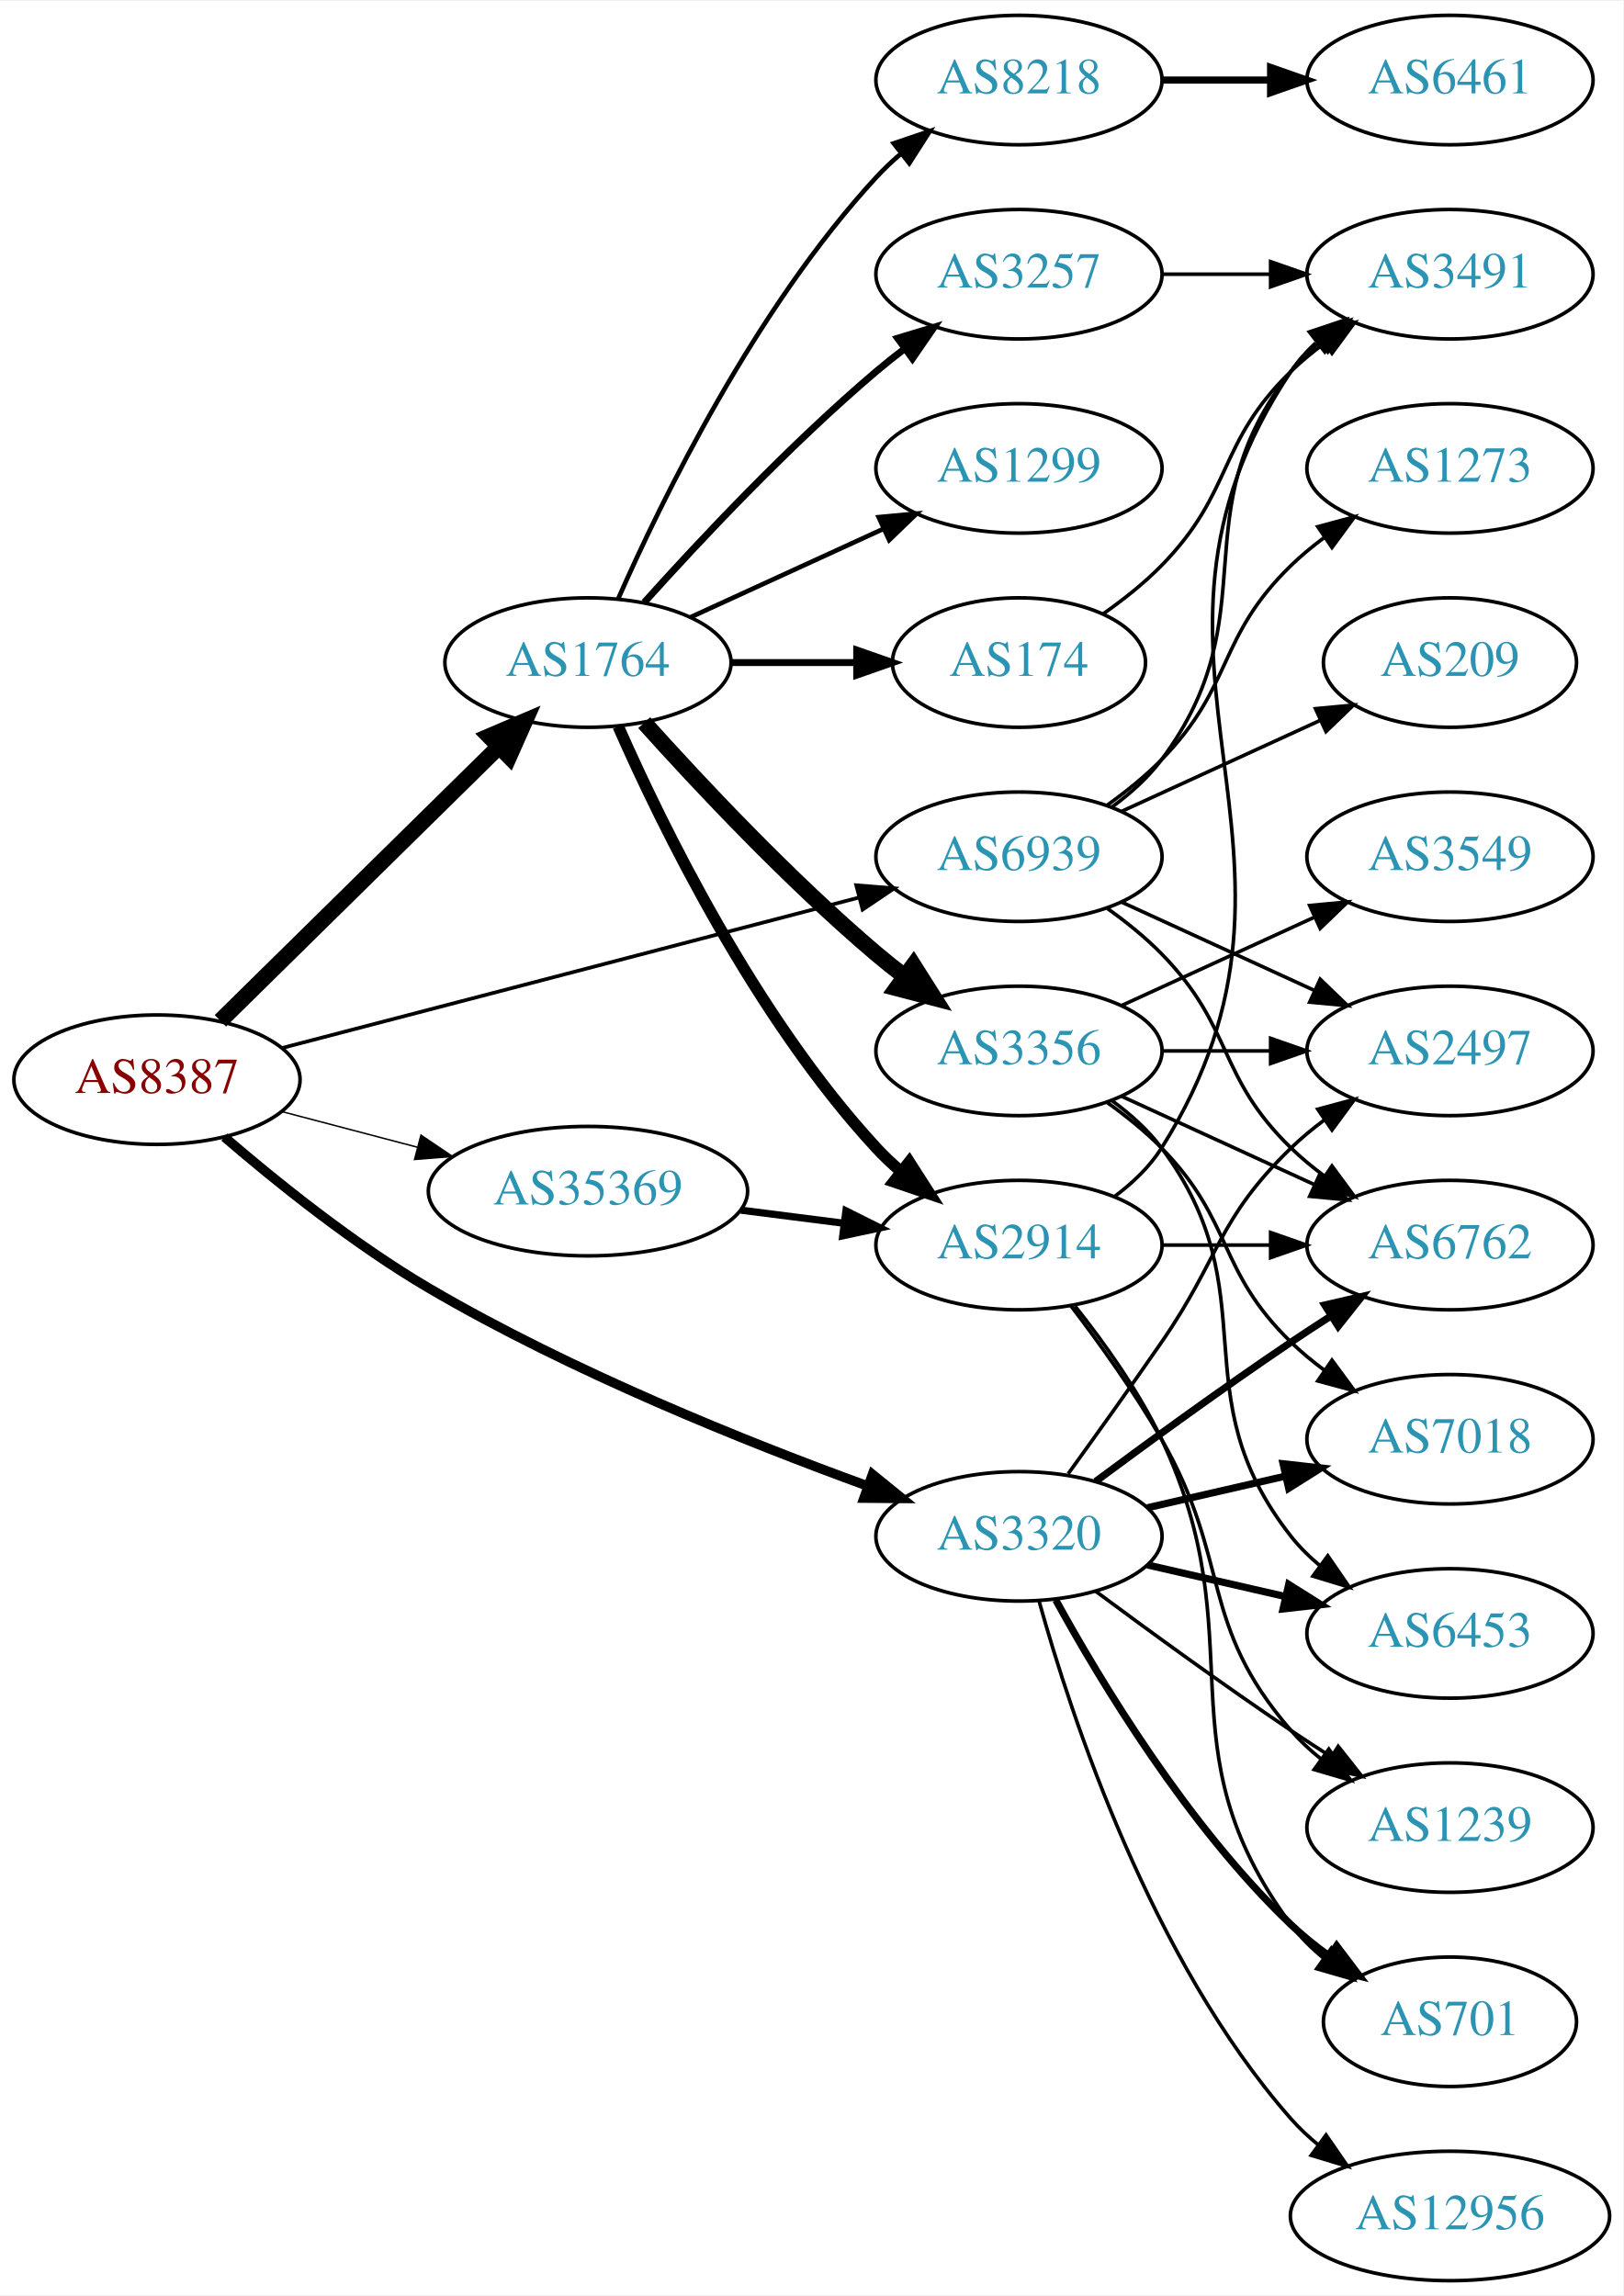
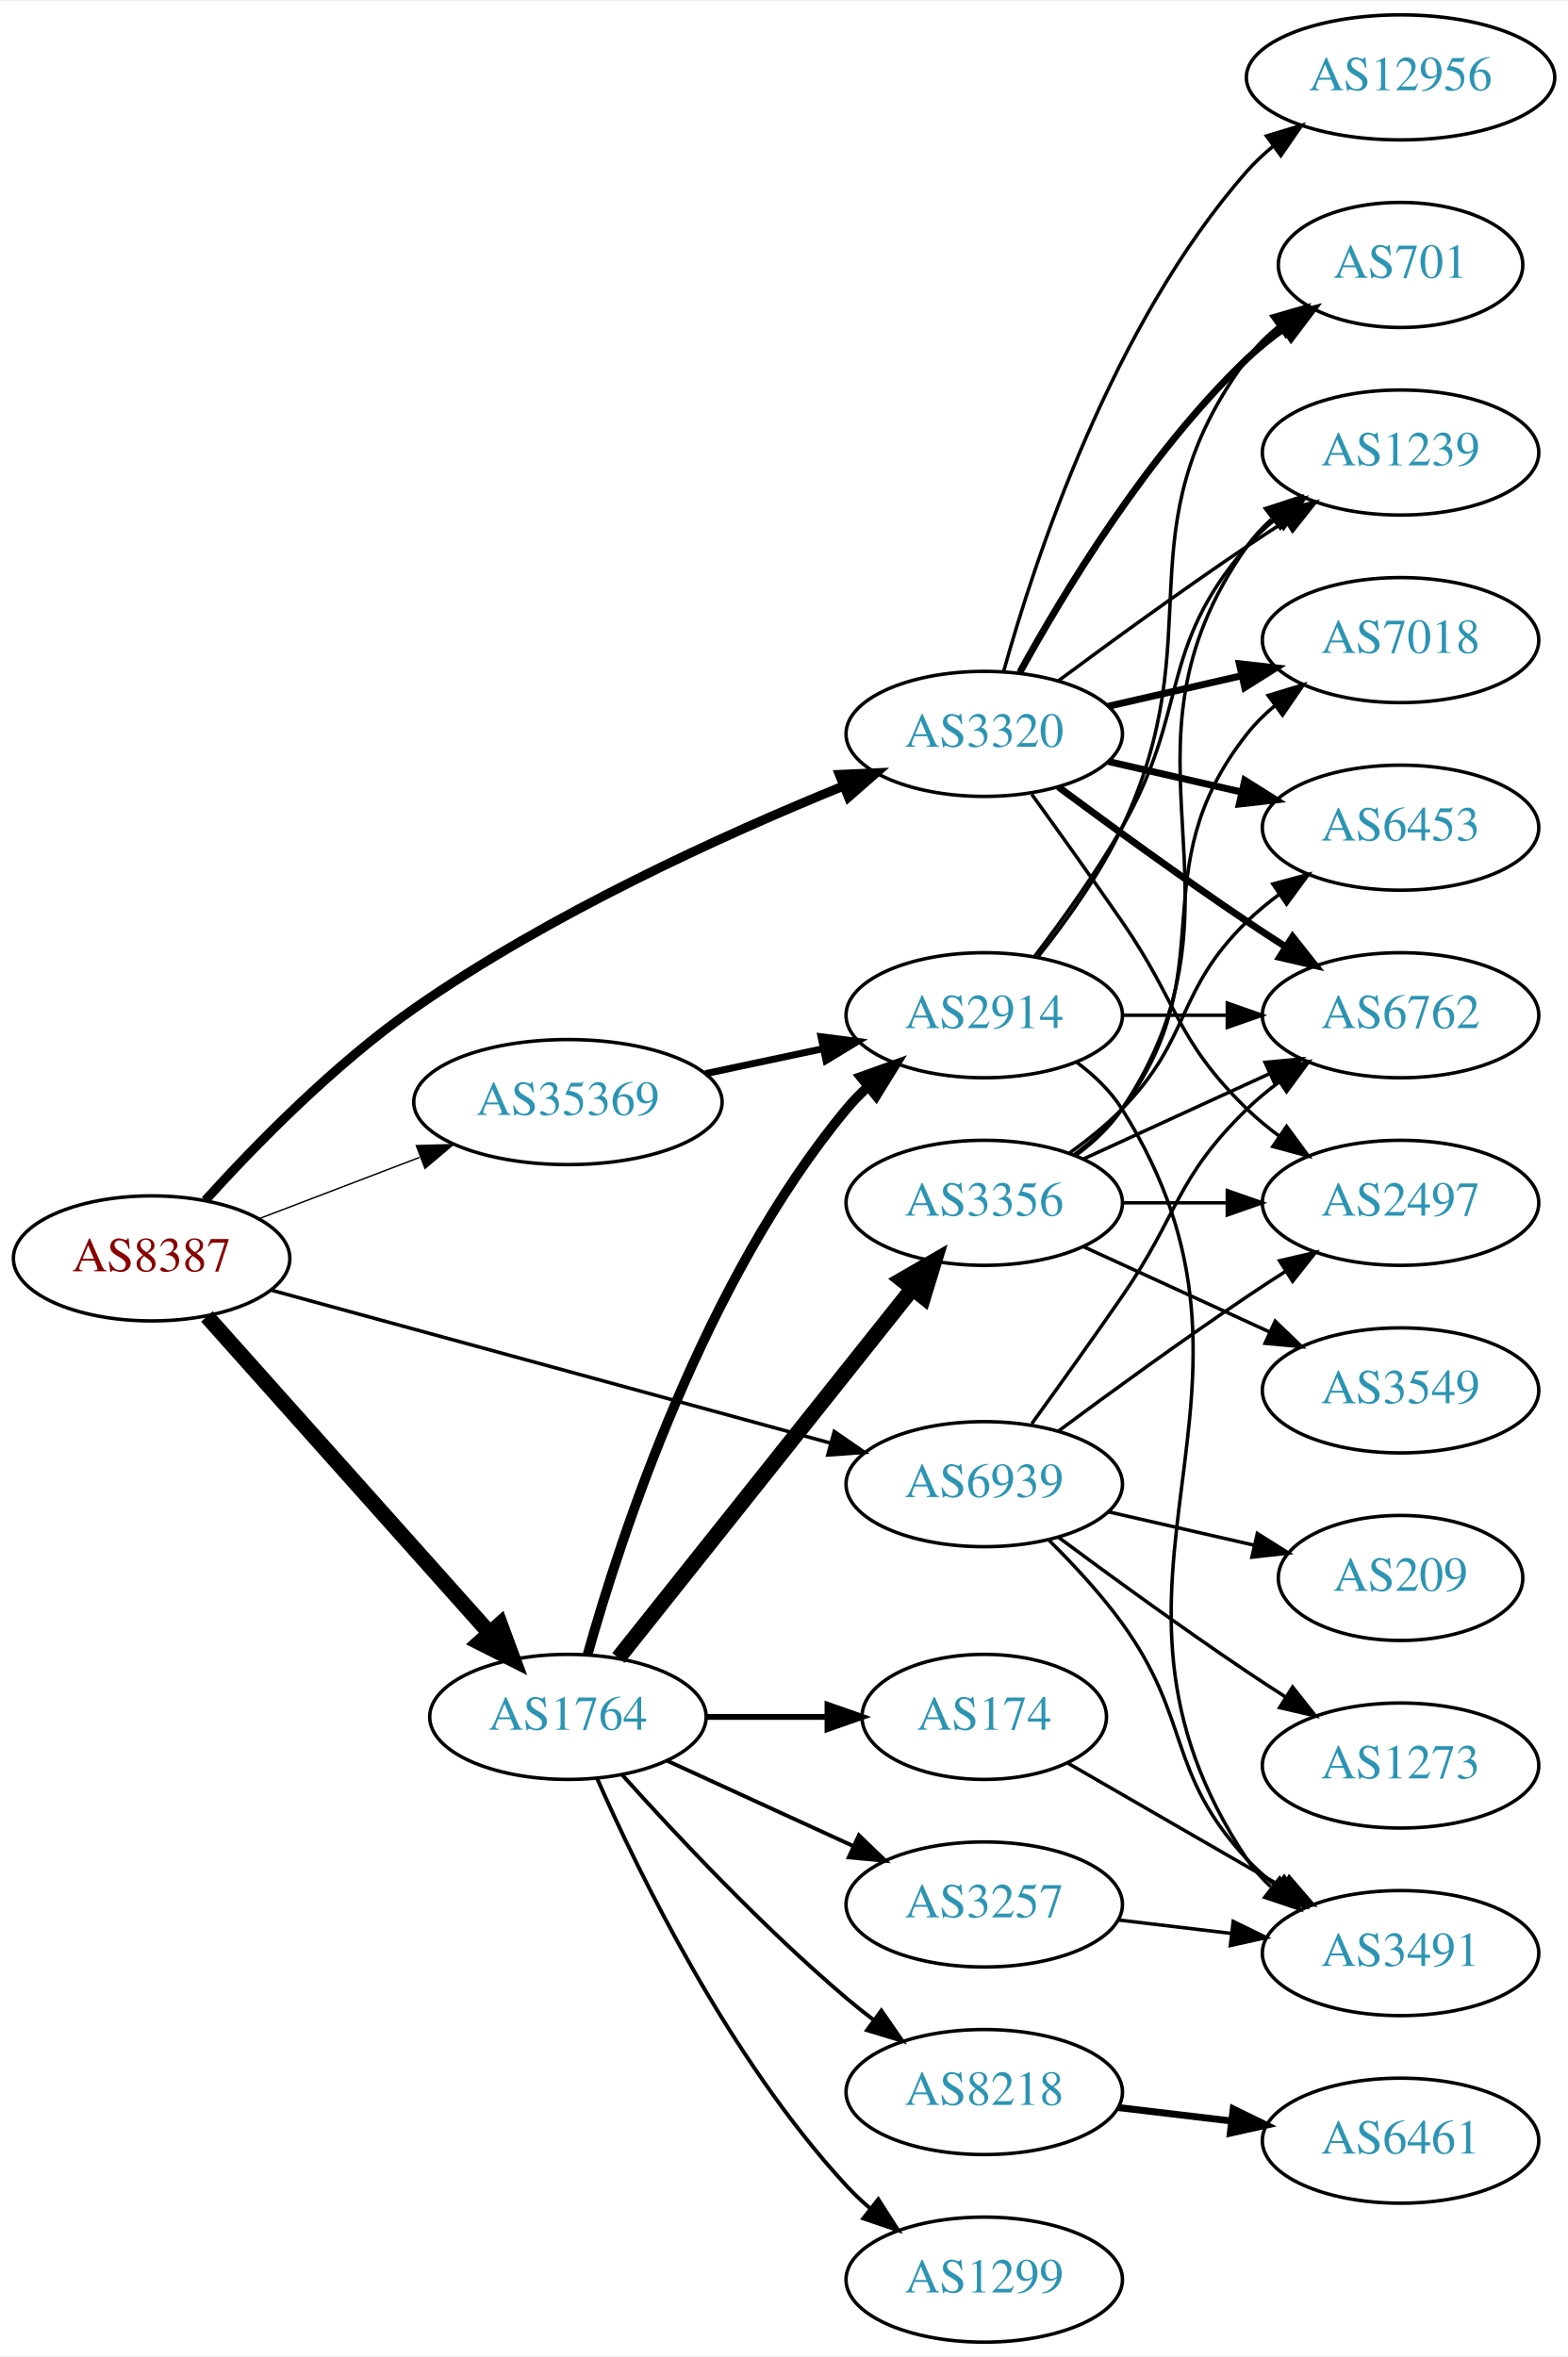
- <svg xmlns="http://www.w3.org/2000/svg" xmlns:xlink="http://www.w3.org/1999/xlink" width="451pt" height="638pt" viewBox="0.00 0.00 451.37 638.00">
-   <g id="graph0" class="graph" transform="scale(1 1) rotate(0) translate(4 634)">
-     <polygon fill="white" stroke="none" points="-4,4 -4,-634 447.37,-634 447.37,4 -4,4" />
+ <svg xmlns="http://www.w3.org/2000/svg" xmlns:xlink="http://www.w3.org/1999/xlink" width="451pt" height="678pt" viewBox="0.00 0.00 451.37 678.00">
+   <g id="graph0" class="graph" transform="scale(1 1) rotate(0) translate(4 674)">
+     <polygon fill="white" stroke="none" points="-4,4 -4,-674 447.37,-674 447.37,4 -4,4" />
    <g id="node1" class="node">
      <g id="a_node1">
        <a xlink:href="/asn/8387" xlink:title="AS8387 ~ Rennweg 97-99 [AT]">
-           <ellipse fill="#ffffff" stroke="black" cx="39.647" cy="-334" rx="39.794" ry="18" />
-           <text text-anchor="middle" x="39.647" y="-330.3" font-family="Times,serif" font-size="14.00" fill="#880000">AS8387</text>
+           <ellipse fill="#ffffff" stroke="black" cx="39.647" cy="-312" rx="39.794" ry="18" />
+           <text text-anchor="middle" x="39.647" y="-308.3" font-family="Times,serif" font-size="14.00" fill="#880000">AS8387</text>
        </a>
      </g>
    </g>
    <g id="node2" class="node">
      <g id="a_node2">
        <a xlink:href="/asn/1764" xlink:title="AS1764 ~ NEXTLAYER-AS [AT]">
-           <ellipse fill="#ffffff" stroke="black" cx="159.489" cy="-450" rx="39.794" ry="18" />
-           <text text-anchor="middle" x="159.489" y="-446.3" font-family="Times,serif" font-size="14.00" fill="#2c94b3">AS1764</text>
+           <ellipse fill="#ffffff" stroke="black" cx="159.489" cy="-180" rx="39.794" ry="18" />
+           <text text-anchor="middle" x="159.489" y="-176.3" font-family="Times,serif" font-size="14.00" fill="#2c94b3">AS1764</text>
        </a>
      </g>
    </g>
    <g id="edge1" class="edge">
-       <path fill="none" stroke="black" stroke-width="4.5" d="M57.281,-350.374C77.459,-370.237 111.622,-403.865 134.609,-426.493" />
-       <polygon fill="black" stroke="black" stroke-width="4.5" points="132.051,-429.5 141.94,-433.709 137.575,-423.888 132.051,-429.5" />
+       <path fill="none" stroke="black" stroke-width="4.5" d="M55.571,-295.282C76.114,-272.272 113.233,-230.693 136.83,-204.261" />
+       <polygon fill="black" stroke="black" stroke-width="4.5" points="139.963,-206.664 143.685,-196.582 134.088,-201.42 139.963,-206.664" />
    </g>
    <g id="node3" class="node">
      <g id="a_node3">
        <a xlink:href="/asn/3320" xlink:title="AS3320 ~ DTAG [DE]">
-           <ellipse fill="#ffffff" stroke="black" cx="279.332" cy="-207" rx="39.794" ry="18" />
-           <text text-anchor="middle" x="279.332" y="-203.3" font-family="Times,serif" font-size="14.00" fill="#2c94b3">AS3320</text>
+           <ellipse fill="#ffffff" stroke="black" cx="279.332" cy="-463" rx="39.794" ry="18" />
+           <text text-anchor="middle" x="279.332" y="-459.3" font-family="Times,serif" font-size="14.00" fill="#2c94b3">AS3320</text>
        </a>
      </g>
    </g>
    <g id="edge2" class="edge">
-       <path fill="none" stroke="black" stroke-width="2.659" d="M58.403,-318.048C72.959,-305.518 94.483,-288.206 115.293,-276 154.746,-252.86 203.422,-233.307 237.268,-220.99" />
-       <polygon fill="black" stroke="black" stroke-width="2.659" points="238.604,-224.229 246.834,-217.557 236.239,-217.64 238.604,-224.229" />
+       <path fill="none" stroke="black" stroke-width="2.659" d="M55.102,-328.717C69.288,-344.408 92.111,-367.822 115.293,-384 154.381,-411.277 204.323,-433.943 238.572,-447.899" />
+       <polygon fill="black" stroke="black" stroke-width="2.659" points="237.646,-451.299 248.23,-451.773 240.252,-444.802 237.646,-451.299" />
    </g>
    <g id="node4" class="node">
      <g id="a_node4">
        <a xlink:href="/asn/35369" xlink:title="AS35369 ~ LINZAG-TELEKOM-AS [AT]">
-           <ellipse fill="#ffffff" stroke="black" cx="159.489" cy="-303" rx="44.393" ry="18" />
-           <text text-anchor="middle" x="159.489" y="-299.3" font-family="Times,serif" font-size="14.00" fill="#2c94b3">AS35369</text>
+           <ellipse fill="#ffffff" stroke="black" cx="159.489" cy="-357" rx="44.393" ry="18" />
+           <text text-anchor="middle" x="159.489" y="-353.3" font-family="Times,serif" font-size="14.00" fill="#2c94b3">AS35369</text>
        </a>
      </g>
    </g>
    <g id="edge3" class="edge">
-       <path fill="none" stroke="black" stroke-width="0.409" d="M74.415,-325.117C86.115,-322.039 99.442,-318.533 111.984,-315.234" />
-       <polygon fill="black" stroke="black" stroke-width="0.409" points="113.047,-318.573 121.827,-312.644 111.266,-311.804 113.047,-318.573" />
+       <path fill="none" stroke="black" stroke-width="0.409" d="M70.688,-323.472C84.672,-328.812 101.541,-335.253 116.739,-341.057" />
+       <polygon fill="black" stroke="black" stroke-width="0.409" points="115.847,-344.463 126.438,-344.761 118.344,-337.923 115.847,-344.463" />
    </g>
    <g id="node5" class="node">
      <g id="a_node5">
        <a xlink:href="/asn/6939" xlink:title="AS6939 ~ Hurricane Electric LLC [US]">
-           <ellipse fill="#ffffff" stroke="black" cx="279.332" cy="-396" rx="39.794" ry="18" />
-           <text text-anchor="middle" x="279.332" y="-392.3" font-family="Times,serif" font-size="14.00" fill="#2c94b3">AS6939</text>
+           <ellipse fill="#ffffff" stroke="black" cx="279.332" cy="-247" rx="39.794" ry="18" />
+           <text text-anchor="middle" x="279.332" y="-243.3" font-family="Times,serif" font-size="14.00" fill="#2c94b3">AS6939</text>
        </a>
      </g>
    </g>
    <g id="edge4" class="edge">
-       <path fill="none" stroke="black" stroke-width="1.023" d="M74.448,-342.817C116.598,-353.812 188.718,-372.624 234.917,-384.675" />
-       <polygon fill="black" stroke="black" stroke-width="1.023" points="234.086,-388.076 244.646,-387.213 235.853,-381.302 234.086,-388.076" />
+       <path fill="none" stroke="black" stroke-width="1.023" d="M73.946,-302.894C116.082,-291.371 188.738,-271.501 235.113,-258.819" />
+       <polygon fill="black" stroke="black" stroke-width="1.023" points="236.152,-262.164 244.874,-256.15 234.305,-255.411 236.152,-262.164" />
    </g>
    <g id="node6" class="node">
      <g id="a_node6">
-         <a xlink:href="/asn/174" xlink:title="AS174 ~ Cogent Communications [US]">
-           <ellipse fill="#ffffff" stroke="black" cx="279.332" cy="-450" rx="35.194" ry="18" />
-           <text text-anchor="middle" x="279.332" y="-446.3" font-family="Times,serif" font-size="14.00" fill="#2c94b3">AS174</text>
+         <a xlink:href="/asn/3356" xlink:title="AS3356 ~ Level 3 Parent, LLC [US]">
+           <ellipse fill="#ffffff" stroke="black" cx="279.332" cy="-328" rx="39.794" ry="18" />
+           <text text-anchor="middle" x="279.332" y="-324.3" font-family="Times,serif" font-size="14.00" fill="#2c94b3">AS3356</text>
        </a>
      </g>
    </g>
    <g id="edge5" class="edge">
-       <path fill="none" stroke="black" stroke-width="1.929" d="M199.402,-450C210.489,-450 222.648,-450 234.03,-450" />
-       <polygon fill="black" stroke="black" stroke-width="1.929" points="234.212,-453.5 244.212,-450 234.212,-446.5 234.212,-453.5" />
+       <path fill="none" stroke="black" stroke-width="4.5" d="M174.007,-196.977C194.785,-223.073 234.676,-273.173 258.658,-303.292" />
+       <polygon fill="black" stroke="black" stroke-width="4.5" points="255.662,-305.85 264.971,-311.221 261.823,-300.945 255.662,-305.85" />
    </g>
    <g id="node7" class="node">
      <g id="a_node7">
        <a xlink:href="/asn/8218" xlink:title="AS8218 ~ legacy Neotelecoms [FR]">
-           <ellipse fill="#ffffff" stroke="black" cx="279.332" cy="-612" rx="39.794" ry="18" />
-           <text text-anchor="middle" x="279.332" y="-608.3" font-family="Times,serif" font-size="14.00" fill="#2c94b3">AS8218</text>
+           <ellipse fill="#ffffff" stroke="black" cx="279.332" cy="-72" rx="39.794" ry="18" />
+           <text text-anchor="middle" x="279.332" y="-68.3" font-family="Times,serif" font-size="14.00" fill="#2c94b3">AS8218</text>
        </a>
      </g>
    </g>
    <g id="edge6" class="edge">
-       <path fill="none" stroke="black" stroke-width="1.286" d="M167.905,-467.761C179.973,-495.183 205.944,-548.473 239.685,-585 241.716,-587.198 243.954,-589.319 246.301,-591.34" />
-       <polygon fill="black" stroke="black" stroke-width="1.286" points="244.513,-594.386 254.545,-597.794 248.828,-588.874 244.513,-594.386" />
+       <path fill="none" stroke="black" stroke-width="1.125" d="M175.135,-163.275C190.436,-146.235 215.533,-119.477 239.685,-99 242.182,-96.883 244.843,-94.768 247.554,-92.707" />
+       <polygon fill="black" stroke="black" stroke-width="1.125" points="249.72,-95.459 255.73,-86.734 245.591,-89.806 249.72,-95.459" />
    </g>
    <g id="node8" class="node">
      <g id="a_node8">
-         <a xlink:href="/asn/1299" xlink:title="AS1299 ~ Telia Carrier [EU]">
-           <ellipse fill="#ffffff" stroke="black" cx="279.332" cy="-504" rx="39.794" ry="18" />
-           <text text-anchor="middle" x="279.332" y="-500.3" font-family="Times,serif" font-size="14.00" fill="#2c94b3">AS1299</text>
+         <a xlink:href="/asn/174" xlink:title="AS174 ~ Cogent Communications [US]">
+           <ellipse fill="#ffffff" stroke="black" cx="279.332" cy="-180" rx="35.194" ry="18" />
+           <text text-anchor="middle" x="279.332" y="-176.3" font-family="Times,serif" font-size="14.00" fill="#2c94b3">AS174</text>
        </a>
      </g>
    </g>
    <g id="edge7" class="edge">
-       <path fill="none" stroke="black" stroke-width="1.286" d="M188.118,-462.661C204.075,-469.973 224.345,-479.261 241.628,-487.181" />
-       <polygon fill="black" stroke="black" stroke-width="1.286" points="240.327,-490.435 250.876,-491.419 243.243,-484.071 240.327,-490.435" />
+       <path fill="none" stroke="black" stroke-width="1.688" d="M199.402,-180C210.489,-180 222.648,-180 234.03,-180" />
+       <polygon fill="black" stroke="black" stroke-width="1.688" points="234.212,-183.5 244.212,-180 234.212,-176.5 234.212,-183.5" />
    </g>
    <g id="node9" class="node">
      <g id="a_node9">
-         <a xlink:href="/asn/2914" xlink:title="AS2914 ~ NTT America, Inc. [US]">
-           <ellipse fill="#ffffff" stroke="black" cx="279.332" cy="-288" rx="39.794" ry="18" />
-           <text text-anchor="middle" x="279.332" y="-284.3" font-family="Times,serif" font-size="14.00" fill="#2c94b3">AS2914</text>
+         <a xlink:href="/asn/1299" xlink:title="AS1299 ~ Telia Carrier [EU]">
+           <ellipse fill="#ffffff" stroke="black" cx="279.332" cy="-18" rx="39.794" ry="18" />
+           <text text-anchor="middle" x="279.332" y="-14.3" font-family="Times,serif" font-size="14.00" fill="#2c94b3">AS1299</text>
        </a>
      </g>
    </g>
    <g id="edge8" class="edge">
-       <path fill="none" stroke="black" stroke-width="3.214" d="M167.905,-432.239C179.973,-404.817 205.944,-351.527 239.685,-315 241.716,-312.802 243.954,-310.681 246.301,-308.66" />
-       <polygon fill="black" stroke="black" stroke-width="3.214" points="248.828,-311.126 254.545,-302.206 244.513,-305.614 248.828,-311.126" />
+       <path fill="none" stroke="black" stroke-width="1.125" d="M167.905,-162.239C179.973,-134.817 205.944,-81.528 239.685,-45 241.716,-42.802 243.954,-40.681 246.301,-38.66" />
+       <polygon fill="black" stroke="black" stroke-width="1.125" points="248.828,-41.126 254.545,-32.206 244.513,-35.614 248.828,-41.126" />
    </g>
    <g id="node10" class="node">
      <g id="a_node10">
        <a xlink:href="/asn/3257" xlink:title="AS3257 ~ GTT [DE]">
-           <ellipse fill="#ffffff" stroke="black" cx="279.332" cy="-558" rx="39.794" ry="18" />
-           <text text-anchor="middle" x="279.332" y="-554.3" font-family="Times,serif" font-size="14.00" fill="#2c94b3">AS3257</text>
+           <ellipse fill="#ffffff" stroke="black" cx="279.332" cy="-126" rx="39.794" ry="18" />
+           <text text-anchor="middle" x="279.332" y="-122.3" font-family="Times,serif" font-size="14.00" fill="#2c94b3">AS3257</text>
        </a>
      </g>
    </g>
    <g id="edge9" class="edge">
-       <path fill="none" stroke="black" stroke-width="1.929" d="M175.135,-466.725C190.436,-483.765 215.533,-510.523 239.685,-531 242.182,-533.117 244.843,-535.232 247.554,-537.293" />
-       <polygon fill="black" stroke="black" stroke-width="1.929" points="245.591,-540.194 255.73,-543.266 249.72,-534.541 245.591,-540.194" />
+       <path fill="none" stroke="black" stroke-width="1.125" d="M188.118,-167.339C204.075,-160.027 224.345,-150.739 241.628,-142.819" />
+       <polygon fill="black" stroke="black" stroke-width="1.125" points="243.243,-145.929 250.876,-138.581 240.327,-139.565 243.243,-145.929" />
    </g>
    <g id="node11" class="node">
      <g id="a_node11">
-         <a xlink:href="/asn/3356" xlink:title="AS3356 ~ Level 3 Parent, LLC [US]">
-           <ellipse fill="#ffffff" stroke="black" cx="279.332" cy="-342" rx="39.794" ry="18" />
-           <text text-anchor="middle" x="279.332" y="-338.3" font-family="Times,serif" font-size="14.00" fill="#2c94b3">AS3356</text>
+         <a xlink:href="/asn/2914" xlink:title="AS2914 ~ NTT America, Inc. [US]">
+           <ellipse fill="#ffffff" stroke="black" cx="279.332" cy="-382" rx="39.794" ry="18" />
+           <text text-anchor="middle" x="279.332" y="-378.3" font-family="Times,serif" font-size="14.00" fill="#2c94b3">AS2914</text>
        </a>
      </g>
    </g>
    <g id="edge10" class="edge">
-       <path fill="none" stroke="black" stroke-width="4.5" d="M175.135,-433.275C190.436,-416.235 215.533,-389.477 239.685,-369 242.182,-366.883 244.843,-364.768 247.554,-362.707" />
-       <polygon fill="black" stroke="black" stroke-width="4.5" points="249.978,-365.812 255.73,-356.734 245.333,-359.453 249.978,-365.812" />
-     </g>
-     <g id="node13" class="node">
-       <g id="a_node13">
-         <a xlink:href="/asn/2497" xlink:title="AS2497 ~ Internet Initiative Japan Inc. [JP]">
-           <ellipse fill="#ffffff" stroke="black" cx="399.174" cy="-342" rx="39.794" ry="18" />
-           <text text-anchor="middle" x="399.174" y="-338.3" font-family="Times,serif" font-size="14.00" fill="#2c94b3">AS2497</text>
-         </a>
-       </g>
-     </g>
-     <g id="edge26" class="edge">
-       <path fill="none" stroke="black" d="M293.011,-224.406C300.626,-234.937 310.459,-248.67 318.978,-261 335.374,-284.731 334.285,-294.906 354.978,-315 357.823,-317.763 360.997,-320.386 364.297,-322.834" />
-       <polygon fill="black" stroke="black" points="362.414,-325.786 372.645,-328.538 366.363,-320.006 362.414,-325.786" />
+       <path fill="none" stroke="black" stroke-width="2.812" d="M165.12,-197.844C174.56,-231.548 198.675,-305.611 239.685,-355 241.548,-357.243 243.641,-359.385 245.863,-361.41" />
+       <polygon fill="black" stroke="black" stroke-width="2.812" points="243.803,-364.245 253.775,-367.824 248.211,-358.808 243.803,-364.245" />
+     </g>
+     <g id="node12" class="node">
+       <g id="a_node12">
+         <a xlink:href="/asn/6762" xlink:title="AS6762 ~ TELECOM ITALIA SPARKLE S.p.A. [IT]">
+           <ellipse fill="#ffffff" stroke="black" cx="399.174" cy="-382" rx="39.794" ry="18" />
+           <text text-anchor="middle" x="399.174" y="-378.3" font-family="Times,serif" font-size="14.00" fill="#2c94b3">AS6762</text>
+         </a>
+       </g>
+     </g>
+     <g id="edge24" class="edge">
+       <path fill="none" stroke="black" stroke-width="2" d="M300.662,-447.723C315.524,-436.696 336.269,-421.593 354.978,-409 358.527,-406.611 362.277,-404.161 366.026,-401.758" />
+       <polygon fill="black" stroke="black" stroke-width="2" points="368.094,-404.591 374.674,-396.288 364.352,-398.675 368.094,-404.591" />
+     </g>
+     <g id="node14" class="node">
+       <g id="a_node14">
+         <a xlink:href="/asn/7018" xlink:title="AS7018 ~ AT&amp;T Services, Inc. [US]">
+           <ellipse fill="#ffffff" stroke="black" cx="399.174" cy="-490" rx="39.794" ry="18" />
+           <text text-anchor="middle" x="399.174" y="-486.3" font-family="Times,serif" font-size="14.00" fill="#2c94b3">AS7018</text>
+         </a>
+       </g>
+     </g>
+     <g id="edge28" class="edge">
+       <path fill="none" stroke="black" stroke-width="2" d="M315.051,-470.955C327.051,-473.704 340.672,-476.825 353.364,-479.733" />
+       <polygon fill="black" stroke="black" stroke-width="2" points="352.767,-483.187 363.296,-482.009 354.33,-476.364 352.767,-483.187" />
    </g>
    <g id="node15" class="node">
      <g id="a_node15">
-         <a xlink:href="/asn/6453" xlink:title="AS6453 ~ TATA COMMUNICATIONS (AMERICA) INC [US]">
-           <ellipse fill="#ffffff" stroke="black" cx="399.174" cy="-180" rx="39.794" ry="18" />
-           <text text-anchor="middle" x="399.174" y="-176.3" font-family="Times,serif" font-size="14.00" fill="#2c94b3">AS6453</text>
-         </a>
-       </g>
-     </g>
-     <g id="edge28" class="edge">
-       <path fill="none" stroke="black" stroke-width="2" d="M315.051,-199.045C327.051,-196.296 340.672,-193.175 353.364,-190.267" />
-       <polygon fill="black" stroke="black" stroke-width="2" points="354.33,-193.636 363.296,-187.991 352.767,-186.813 354.33,-193.636" />
+         <a xlink:href="/asn/1239" xlink:title="AS1239 ~ Sprint [US]">
+           <ellipse fill="#ffffff" stroke="black" cx="399.174" cy="-544" rx="39.794" ry="18" />
+           <text text-anchor="middle" x="399.174" y="-540.3" font-family="Times,serif" font-size="14.00" fill="#2c94b3">AS1239</text>
+         </a>
+       </g>
+     </g>
+     <g id="edge26" class="edge">
+       <path fill="none" stroke="black" d="M300.662,-478.277C315.524,-489.304 336.269,-504.407 354.978,-517 358.527,-519.389 362.277,-521.839 366.026,-524.242" />
+       <polygon fill="black" stroke="black" points="364.352,-527.325 374.674,-529.712 368.094,-521.409 364.352,-527.325" />
    </g>
    <g id="node16" class="node">
      <g id="a_node16">
-         <a xlink:href="/asn/6762" xlink:title="AS6762 ~ TELECOM ITALIA SPARKLE S.p.A. [IT]">
-           <ellipse fill="#ffffff" stroke="black" cx="399.174" cy="-288" rx="39.794" ry="18" />
-           <text text-anchor="middle" x="399.174" y="-284.3" font-family="Times,serif" font-size="14.00" fill="#2c94b3">AS6762</text>
-         </a>
-       </g>
-     </g>
-     <g id="edge25" class="edge">
-       <path fill="none" stroke="black" stroke-width="2" d="M300.662,-222.277C315.524,-233.304 336.269,-248.407 354.978,-261 358.527,-263.389 362.277,-265.839 366.026,-268.242" />
-       <polygon fill="black" stroke="black" stroke-width="2" points="364.352,-271.325 374.674,-273.712 368.094,-265.409 364.352,-271.325" />
+         <a xlink:href="/asn/2497" xlink:title="AS2497 ~ Internet Initiative Japan Inc. [JP]">
+           <ellipse fill="#ffffff" stroke="black" cx="399.174" cy="-328" rx="39.794" ry="18" />
+           <text text-anchor="middle" x="399.174" y="-324.3" font-family="Times,serif" font-size="14.00" fill="#2c94b3">AS2497</text>
+         </a>
+       </g>
+     </g>
+     <g id="edge30" class="edge">
+       <path fill="none" stroke="black" d="M293.011,-445.594C300.626,-435.063 310.459,-421.33 318.978,-409 335.374,-385.269 334.285,-375.094 354.978,-355 357.823,-352.237 360.997,-349.614 364.297,-347.166" />
+       <polygon fill="black" stroke="black" points="366.363,-349.994 372.645,-341.462 362.414,-344.214 366.363,-349.994" />
    </g>
    <g id="node17" class="node">
      <g id="a_node17">
-         <a xlink:href="/asn/7018" xlink:title="AS7018 ~ AT&amp;T Services, Inc. [US]">
-           <ellipse fill="#ffffff" stroke="black" cx="399.174" cy="-234" rx="39.794" ry="18" />
-           <text text-anchor="middle" x="399.174" y="-230.3" font-family="Times,serif" font-size="14.00" fill="#2c94b3">AS7018</text>
-         </a>
-       </g>
-     </g>
-     <g id="edge23" class="edge">
-       <path fill="none" stroke="black" stroke-width="2" d="M315.051,-214.955C327.051,-217.704 340.672,-220.825 353.364,-223.733" />
-       <polygon fill="black" stroke="black" stroke-width="2" points="352.767,-227.187 363.296,-226.009 354.33,-220.364 352.767,-227.187" />
-     </g>
-     <g id="node19" class="node">
-       <g id="a_node19">
-         <a xlink:href="/asn/1239" xlink:title="AS1239 ~ Sprint [US]">
-           <ellipse fill="#ffffff" stroke="black" cx="399.174" cy="-126" rx="39.794" ry="18" />
-           <text text-anchor="middle" x="399.174" y="-122.3" font-family="Times,serif" font-size="14.00" fill="#2c94b3">AS1239</text>
-         </a>
-       </g>
-     </g>
-     <g id="edge24" class="edge">
-       <path fill="none" stroke="black" d="M300.662,-191.723C315.524,-180.696 336.269,-165.593 354.978,-153 358.527,-150.611 362.277,-148.161 366.026,-145.758" />
-       <polygon fill="black" stroke="black" points="368.094,-148.591 374.674,-140.288 364.352,-142.675 368.094,-148.591" />
+         <a xlink:href="/asn/6453" xlink:title="AS6453 ~ TATA COMMUNICATIONS (AMERICA) INC [US]">
+           <ellipse fill="#ffffff" stroke="black" cx="399.174" cy="-436" rx="39.794" ry="18" />
+           <text text-anchor="middle" x="399.174" y="-432.3" font-family="Times,serif" font-size="14.00" fill="#2c94b3">AS6453</text>
+         </a>
+       </g>
+     </g>
+     <g id="edge25" class="edge">
+       <path fill="none" stroke="black" stroke-width="2" d="M315.051,-455.045C327.051,-452.296 340.672,-449.175 353.364,-446.267" />
+       <polygon fill="black" stroke="black" stroke-width="2" points="354.33,-449.636 363.296,-443.991 352.767,-442.813 354.33,-449.636" />
    </g>
    <g id="node20" class="node">
      <g id="a_node20">
        <a xlink:href="/asn/701" xlink:title="AS701 ~ UUNET [US]">
-           <ellipse fill="#ffffff" stroke="black" cx="399.174" cy="-72" rx="35.194" ry="18" />
-           <text text-anchor="middle" x="399.174" y="-68.3" font-family="Times,serif" font-size="14.00" fill="#2c94b3">AS701</text>
-         </a>
-       </g>
-     </g>
-     <g id="edge29" class="edge">
-       <path fill="none" stroke="black" stroke-width="2" d="M289.573,-189.287C302.118,-166.439 326.295,-126.389 354.978,-99 358.232,-95.893 361.899,-92.954 365.685,-90.24" />
-       <polygon fill="black" stroke="black" stroke-width="2" points="367.663,-93.128 374.054,-84.678 363.788,-87.299 367.663,-93.128" />
+           <ellipse fill="#ffffff" stroke="black" cx="399.174" cy="-598" rx="35.194" ry="18" />
+           <text text-anchor="middle" x="399.174" y="-594.3" font-family="Times,serif" font-size="14.00" fill="#2c94b3">AS701</text>
+         </a>
+       </g>
+     </g>
+     <g id="edge27" class="edge">
+       <path fill="none" stroke="black" stroke-width="2" d="M289.573,-480.713C302.118,-503.561 326.295,-543.611 354.978,-571 358.232,-574.107 361.899,-577.046 365.685,-579.76" />
+       <polygon fill="black" stroke="black" stroke-width="2" points="363.788,-582.701 374.054,-585.322 367.663,-576.872 363.788,-582.701" />
    </g>
    <g id="node21" class="node">
      <g id="a_node21">
        <a xlink:href="/asn/12956" xlink:title="AS12956 ~ TELXIUS [ES]">
-           <ellipse fill="#ffffff" stroke="black" cx="399.174" cy="-18" rx="44.393" ry="18" />
-           <text text-anchor="middle" x="399.174" y="-14.3" font-family="Times,serif" font-size="14.00" fill="#2c94b3">AS12956</text>
-         </a>
-       </g>
-     </g>
-     <g id="edge27" class="edge">
-       <path fill="none" stroke="black" d="M284.904,-189.054C293.81,-157.005 316.094,-89.158 354.978,-45 357.268,-42.399 359.87,-39.962 362.633,-37.699" />
-       <polygon fill="black" stroke="black" points="364.712,-40.514 370.727,-31.792 360.586,-34.86 364.712,-40.514" />
-     </g>
-     <g id="edge30" class="edge">
-       <path fill="none" stroke="black" stroke-width="2" d="M202.036,-297.712C211.282,-296.535 221.155,-295.278 230.626,-294.072" />
-       <polygon fill="black" stroke="black" stroke-width="2" points="231.219,-297.525 240.697,-292.79 230.335,-290.581 231.219,-297.525" />
+           <ellipse fill="#ffffff" stroke="black" cx="399.174" cy="-652" rx="44.393" ry="18" />
+           <text text-anchor="middle" x="399.174" y="-648.3" font-family="Times,serif" font-size="14.00" fill="#2c94b3">AS12956</text>
+         </a>
+       </g>
+     </g>
+     <g id="edge29" class="edge">
+       <path fill="none" stroke="black" d="M284.904,-480.946C293.81,-512.995 316.094,-580.842 354.978,-625 357.268,-627.601 359.87,-630.038 362.633,-632.301" />
+       <polygon fill="black" stroke="black" points="360.586,-635.14 370.727,-638.208 364.712,-629.485 360.586,-635.14" />
+     </g>
+     <g id="edge31" class="edge">
+       <path fill="none" stroke="black" stroke-width="2" d="M199.075,-365.186C209.868,-367.476 221.697,-369.985 232.849,-372.351" />
+       <polygon fill="black" stroke="black" stroke-width="2" points="232.341,-375.821 242.85,-374.473 233.794,-368.974 232.341,-375.821" />
    </g>
    <g id="edge32" class="edge">
-       <path fill="none" stroke="black" d="M307.96,-383.339C323.917,-376.027 344.188,-366.739 361.471,-358.819" />
-       <polygon fill="black" stroke="black" points="363.085,-361.929 370.718,-354.581 360.169,-355.565 363.085,-361.929" />
-     </g>
-     <g id="edge31" class="edge">
-       <path fill="none" stroke="black" d="M303.926,-381.611C309.182,-377.852 314.513,-373.563 318.978,-369 339.151,-348.383 334.285,-335.094 354.978,-315 357.823,-312.237 360.997,-309.614 364.297,-307.166" />
-       <polygon fill="black" stroke="black" points="366.363,-309.994 372.645,-301.462 362.414,-304.214 366.363,-309.994" />
+       <path fill="none" stroke="black" d="M293.011,-264.406C300.626,-274.937 310.459,-288.67 318.978,-301 335.374,-324.731 334.285,-334.906 354.978,-355 357.823,-357.763 360.997,-360.386 364.297,-362.834" />
+       <polygon fill="black" stroke="black" points="362.414,-365.786 372.645,-368.538 366.363,-360.006 362.414,-365.786" />
+     </g>
+     <g id="edge36" class="edge">
+       <path fill="none" stroke="black" d="M300.662,-262.277C315.524,-273.304 336.269,-288.407 354.978,-301 358.527,-303.389 362.277,-305.839 366.026,-308.242" />
+       <polygon fill="black" stroke="black" points="364.352,-311.325 374.674,-313.712 368.094,-305.409 364.352,-311.325" />
+     </g>
+     <g id="node19" class="node">
+       <g id="a_node19">
+         <a xlink:href="/asn/3491" xlink:title="AS3491 ~ PCCW Global, Inc. [US]">
+           <ellipse fill="#ffffff" stroke="black" cx="399.174" cy="-112" rx="39.794" ry="18" />
+           <text text-anchor="middle" x="399.174" y="-108.3" font-family="Times,serif" font-size="14.00" fill="#2c94b3">AS3491</text>
+         </a>
+       </g>
+     </g>
+     <g id="edge33" class="edge">
+       <path fill="none" stroke="black" d="M298.007,-230.815C305.02,-223.88 312.855,-215.442 318.978,-207 339.057,-179.319 331.68,-164.032 354.978,-139 357.539,-136.249 360.44,-133.667 363.498,-131.274" />
+       <polygon fill="black" stroke="black" points="365.678,-134.019 371.832,-125.394 361.643,-128.299 365.678,-134.019" />
+     </g>
+     <g id="node22" class="node">
+       <g id="a_node22">
+         <a xlink:href="/asn/209" xlink:title="AS209 ~ CenturyLink Communications, LLC [US]">
+           <ellipse fill="#ffffff" stroke="black" cx="399.174" cy="-220" rx="35.194" ry="18" />
+           <text text-anchor="middle" x="399.174" y="-216.3" font-family="Times,serif" font-size="14.00" fill="#2c94b3">AS209</text>
+         </a>
+       </g>
+     </g>
+     <g id="edge34" class="edge">
+       <path fill="none" stroke="black" d="M315.051,-239.045C328.143,-236.045 343.166,-232.604 356.806,-229.478" />
+       <polygon fill="black" stroke="black" points="357.948,-232.807 366.914,-227.162 356.384,-225.984 357.948,-232.807" />
+     </g>
+     <g id="node23" class="node">
+       <g id="a_node23">
+         <a xlink:href="/asn/1273" xlink:title="AS1273 ~ Vodafone Group PLC [EU]">
+           <ellipse fill="#ffffff" stroke="black" cx="399.174" cy="-166" rx="39.794" ry="18" />
+           <text text-anchor="middle" x="399.174" y="-162.3" font-family="Times,serif" font-size="14.00" fill="#2c94b3">AS1273</text>
+         </a>
+       </g>
+     </g>
+     <g id="edge35" class="edge">
+       <path fill="none" stroke="black" d="M300.662,-231.723C315.524,-220.696 336.269,-205.593 354.978,-193 358.527,-190.611 362.277,-188.161 366.026,-185.758" />
+       <polygon fill="black" stroke="black" points="368.094,-188.591 374.674,-180.288 364.352,-182.675 368.094,-188.591" />
+     </g>
+     <g id="edge11" class="edge">
+       <path fill="none" stroke="black" d="M307.96,-340.661C323.917,-347.973 344.188,-357.261 361.471,-365.181" />
+       <polygon fill="black" stroke="black" points="360.169,-368.435 370.718,-369.419 363.085,-362.071 360.169,-368.435" />
+     </g>
+     <g id="node13" class="node">
+       <g id="a_node13">
+         <a xlink:href="/asn/3549" xlink:title="AS3549 ~ Level 3 Parent, LLC [US]">
+           <ellipse fill="#ffffff" stroke="black" cx="399.174" cy="-274" rx="39.794" ry="18" />
+           <text text-anchor="middle" x="399.174" y="-270.3" font-family="Times,serif" font-size="14.00" fill="#2c94b3">AS3549</text>
+         </a>
+       </g>
+     </g>
+     <g id="edge12" class="edge">
+       <path fill="none" stroke="black" d="M307.96,-315.339C323.917,-308.027 344.188,-298.739 361.471,-290.819" />
+       <polygon fill="black" stroke="black" points="363.085,-293.929 370.718,-286.581 360.169,-287.565 363.085,-293.929" />
+     </g>
+     <g id="edge13" class="edge">
+       <path fill="none" stroke="black" d="M305.262,-341.882C310.338,-345.611 315.256,-350.016 318.978,-355 349.249,-395.542 323.679,-423.246 354.978,-463 357.303,-465.953 360.047,-468.67 363.006,-471.147" />
+       <polygon fill="black" stroke="black" points="361.065,-474.064 371.203,-477.145 365.199,-468.415 361.065,-474.064" />
+     </g>
+     <g id="edge14" class="edge">
+       <path fill="none" stroke="black" d="M305.651,-341.607C310.707,-345.351 315.518,-349.831 318.978,-355 360.003,-416.294 312.399,-456.775 354.978,-517 356.969,-519.816 359.356,-522.401 361.972,-524.76" />
+       <polygon fill="black" stroke="black" points="360.271,-527.865 370.34,-531.162 364.525,-522.306 360.271,-527.865" />
+     </g>
+     <g id="edge15" class="edge">
+       <path fill="none" stroke="black" d="M319.244,-328C328.798,-328 339.147,-328 349.11,-328" />
+       <polygon fill="black" stroke="black" points="349.302,-331.5 359.302,-328 349.302,-324.5 349.302,-331.5" />
+     </g>
+     <g id="edge16" class="edge">
+       <path fill="none" stroke="black" d="M303.926,-342.389C309.182,-346.148 314.513,-350.437 318.978,-355 339.151,-375.617 334.285,-388.906 354.978,-409 357.823,-411.763 360.997,-414.386 364.297,-416.834" />
+       <polygon fill="black" stroke="black" points="362.414,-419.786 372.645,-422.538 366.363,-414.006 362.414,-419.786" />
    </g>
    <g id="node18" class="node">
      <g id="a_node18">
-         <a xlink:href="/asn/3491" xlink:title="AS3491 ~ PCCW Global, Inc. [US]">
-           <ellipse fill="#ffffff" stroke="black" cx="399.174" cy="-558" rx="39.794" ry="18" />
-           <text text-anchor="middle" x="399.174" y="-554.3" font-family="Times,serif" font-size="14.00" fill="#2c94b3">AS3491</text>
-         </a>
-       </g>
-     </g>
-     <g id="edge34" class="edge">
-       <path fill="none" stroke="black" d="M305.262,-409.882C310.338,-413.611 315.256,-418.016 318.978,-423 349.249,-463.542 323.679,-491.246 354.978,-531 357.303,-533.953 360.047,-536.67 363.006,-539.147" />
-       <polygon fill="black" stroke="black" points="361.065,-542.064 371.203,-545.145 365.199,-536.415 361.065,-542.064" />
-     </g>
-     <g id="node22" class="node">
-       <g id="a_node22">
-         <a xlink:href="/asn/1273" xlink:title="AS1273 ~ Vodafone Group PLC [EU]">
-           <ellipse fill="#ffffff" stroke="black" cx="399.174" cy="-504" rx="39.794" ry="18" />
-           <text text-anchor="middle" x="399.174" y="-500.3" font-family="Times,serif" font-size="14.00" fill="#2c94b3">AS1273</text>
-         </a>
-       </g>
-     </g>
-     <g id="edge33" class="edge">
-       <path fill="none" stroke="black" d="M303.926,-410.389C309.182,-414.148 314.513,-418.437 318.978,-423 339.151,-443.617 334.285,-456.906 354.978,-477 357.823,-479.763 360.997,-482.386 364.297,-484.834" />
-       <polygon fill="black" stroke="black" points="362.414,-487.786 372.645,-490.538 366.363,-482.006 362.414,-487.786" />
-     </g>
-     <g id="node23" class="node">
-       <g id="a_node23">
-         <a xlink:href="/asn/209" xlink:title="AS209 ~ CenturyLink Communications, LLC [US]">
-           <ellipse fill="#ffffff" stroke="black" cx="399.174" cy="-450" rx="35.194" ry="18" />
-           <text text-anchor="middle" x="399.174" y="-446.3" font-family="Times,serif" font-size="14.00" fill="#2c94b3">AS209</text>
-         </a>
-       </g>
-     </g>
-     <g id="edge35" class="edge">
-       <path fill="none" stroke="black" d="M307.96,-408.661C324.377,-416.183 345.358,-425.798 362.955,-433.861" />
-       <polygon fill="black" stroke="black" points="361.783,-437.174 372.332,-438.158 364.7,-430.811 361.783,-437.174" />
+         <a xlink:href="/asn/6461" xlink:title="AS6461 ~ Zayo Bandwidth [US]">
+           <ellipse fill="#ffffff" stroke="black" cx="399.174" cy="-58" rx="39.794" ry="18" />
+           <text text-anchor="middle" x="399.174" y="-54.3" font-family="Times,serif" font-size="14.00" fill="#2c94b3">AS6461</text>
+         </a>
+       </g>
+     </g>
+     <g id="edge17" class="edge">
+       <path fill="none" stroke="black" stroke-width="2" d="M317.942,-67.532C328.253,-66.307 339.57,-64.962 350.37,-63.679" />
+       <polygon fill="black" stroke="black" stroke-width="2" points="351,-67.129 360.517,-62.474 350.174,-60.178 351,-67.129" />
+     </g>
+     <g id="edge23" class="edge">
+       <path fill="none" stroke="black" d="M303.333,-166.727C320.99,-156.538 345.608,-142.333 365.338,-130.948" />
+       <polygon fill="black" stroke="black" points="367.104,-133.97 374.016,-125.94 363.605,-127.907 367.104,-133.97" />
    </g>
    <g id="edge18" class="edge">
-       <path fill="none" stroke="black" d="M302.714,-463.532C308.356,-467.49 314.17,-472.086 318.978,-477 339.151,-497.617 334.285,-510.906 354.978,-531 357.823,-533.763 360.997,-536.386 364.297,-538.834" />
-       <polygon fill="black" stroke="black" points="362.414,-541.786 372.645,-544.538 366.363,-536.006 362.414,-541.786" />
-     </g>
-     <g id="node12" class="node">
-       <g id="a_node12">
-         <a xlink:href="/asn/6461" xlink:title="AS6461 ~ Zayo Bandwidth [US]">
-           <ellipse fill="#ffffff" stroke="black" cx="399.174" cy="-612" rx="39.794" ry="18" />
-           <text text-anchor="middle" x="399.174" y="-608.3" font-family="Times,serif" font-size="14.00" fill="#2c94b3">AS6461</text>
-         </a>
-       </g>
-     </g>
-     <g id="edge11" class="edge">
-       <path fill="none" stroke="black" stroke-width="2" d="M319.244,-612C328.798,-612 339.147,-612 349.11,-612" />
-       <polygon fill="black" stroke="black" stroke-width="2" points="349.302,-615.5 359.302,-612 349.302,-608.5 349.302,-615.5" />
+       <path fill="none" stroke="black" d="M317.942,-121.532C328.253,-120.307 339.57,-118.962 350.37,-117.679" />
+       <polygon fill="black" stroke="black" points="351,-121.129 360.517,-116.474 350.174,-114.178 351,-121.129" />
+     </g>
+     <g id="edge21" class="edge">
+       <path fill="none" stroke="black" d="M319.244,-382C328.798,-382 339.147,-382 349.11,-382" />
+       <polygon fill="black" stroke="black" points="349.302,-385.5 359.302,-382 349.302,-378.5 349.302,-385.5" />
    </g>
    <g id="edge20" class="edge">
-       <path fill="none" stroke="black" d="M319.244,-288C328.798,-288 339.147,-288 349.11,-288" />
-       <polygon fill="black" stroke="black" points="349.302,-291.5 359.302,-288 349.302,-284.5 349.302,-291.5" />
+       <path fill="none" stroke="black" d="M293.793,-398.913C301.686,-409.27 311.535,-422.992 318.978,-436 338.543,-470.194 329.144,-487.258 354.978,-517 357.443,-519.838 360.28,-522.477 363.297,-524.906" />
+       <polygon fill="black" stroke="black" points="361.408,-527.858 371.575,-530.836 365.484,-522.167 361.408,-527.858" />
    </g>
    <g id="edge22" class="edge">
-       <path fill="none" stroke="black" d="M305.858,-301.472C310.903,-305.223 315.658,-309.74 318.978,-315 370.928,-397.3 300.94,-450.056 354.978,-531 356.893,-533.869 359.227,-536.49 361.808,-538.872" />
-       <polygon fill="black" stroke="black" points="360.071,-541.954 370.12,-545.313 364.359,-536.421 360.071,-541.954" />
+       <path fill="none" stroke="black" d="M305.858,-368.528C310.903,-364.777 315.658,-360.26 318.978,-355 370.928,-272.7 300.94,-219.944 354.978,-139 356.893,-136.131 359.227,-133.51 361.808,-131.128" />
+       <polygon fill="black" stroke="black" points="364.359,-133.579 370.12,-124.687 360.071,-128.046 364.359,-133.579" />
    </g>
    <g id="edge19" class="edge">
-       <path fill="none" stroke="black" d="M293.793,-271.087C301.686,-260.73 311.535,-247.008 318.978,-234 338.543,-199.806 329.144,-182.742 354.978,-153 357.443,-150.162 360.28,-147.523 363.297,-145.094" />
-       <polygon fill="black" stroke="black" points="365.484,-147.833 371.575,-139.164 361.408,-142.142 365.484,-147.833" />
-     </g>
-     <g id="edge21" class="edge">
-       <path fill="none" stroke="black" d="M294.932,-271.009C303.019,-260.845 312.681,-247.345 318.978,-234 345.477,-177.841 318.075,-148.941 354.978,-99 357.521,-95.559 360.645,-92.455 364.04,-89.682" />
-       <polygon fill="black" stroke="black" points="366.178,-92.456 372.307,-83.814 362.127,-86.748 366.178,-92.456" />
-     </g>
-     <g id="edge17" class="edge">
-       <path fill="none" stroke="black" d="M319.244,-558C328.798,-558 339.147,-558 349.11,-558" />
-       <polygon fill="black" stroke="black" points="349.302,-561.5 359.302,-558 349.302,-554.5 349.302,-561.5" />
-     </g>
-     <g id="edge12" class="edge">
-       <path fill="none" stroke="black" d="M319.244,-342C328.798,-342 339.147,-342 349.11,-342" />
-       <polygon fill="black" stroke="black" points="349.302,-345.5 359.302,-342 349.302,-338.5 349.302,-345.5" />
-     </g>
-     <g id="node14" class="node">
-       <g id="a_node14">
-         <a xlink:href="/asn/3549" xlink:title="AS3549 ~ Level 3 Parent, LLC [US]">
-           <ellipse fill="#ffffff" stroke="black" cx="399.174" cy="-396" rx="39.794" ry="18" />
-           <text text-anchor="middle" x="399.174" y="-392.3" font-family="Times,serif" font-size="14.00" fill="#2c94b3">AS3549</text>
-         </a>
-       </g>
-     </g>
-     <g id="edge13" class="edge">
-       <path fill="none" stroke="black" d="M307.96,-354.661C323.917,-361.973 344.188,-371.261 361.471,-379.181" />
-       <polygon fill="black" stroke="black" points="360.169,-382.435 370.718,-383.419 363.085,-376.071 360.169,-382.435" />
-     </g>
-     <g id="edge14" class="edge">
-       <path fill="none" stroke="black" d="M305.262,-328.118C310.338,-324.389 315.256,-319.984 318.978,-315 349.249,-274.458 323.679,-246.754 354.978,-207 357.303,-204.047 360.047,-201.33 363.006,-198.853" />
-       <polygon fill="black" stroke="black" points="365.199,-201.585 371.203,-192.855 361.065,-195.936 365.199,-201.585" />
-     </g>
-     <g id="edge15" class="edge">
-       <path fill="none" stroke="black" d="M307.96,-329.339C323.917,-322.027 344.188,-312.739 361.471,-304.819" />
-       <polygon fill="black" stroke="black" points="363.085,-307.929 370.718,-300.581 360.169,-301.565 363.085,-307.929" />
-     </g>
-     <g id="edge16" class="edge">
-       <path fill="none" stroke="black" d="M303.926,-327.611C309.182,-323.852 314.513,-319.563 318.978,-315 339.151,-294.383 334.285,-281.094 354.978,-261 357.823,-258.237 360.997,-255.614 364.297,-253.166" />
-       <polygon fill="black" stroke="black" points="366.363,-255.994 372.645,-247.462 362.414,-250.214 366.363,-255.994" />
+       <path fill="none" stroke="black" d="M294.932,-398.991C303.019,-409.155 312.681,-422.655 318.978,-436 345.477,-492.159 318.075,-521.059 354.978,-571 357.521,-574.441 360.645,-577.545 364.04,-580.318" />
+       <polygon fill="black" stroke="black" points="362.127,-583.252 372.307,-586.186 366.178,-577.544 362.127,-583.252" />
    </g>
  </g>
</svg>
